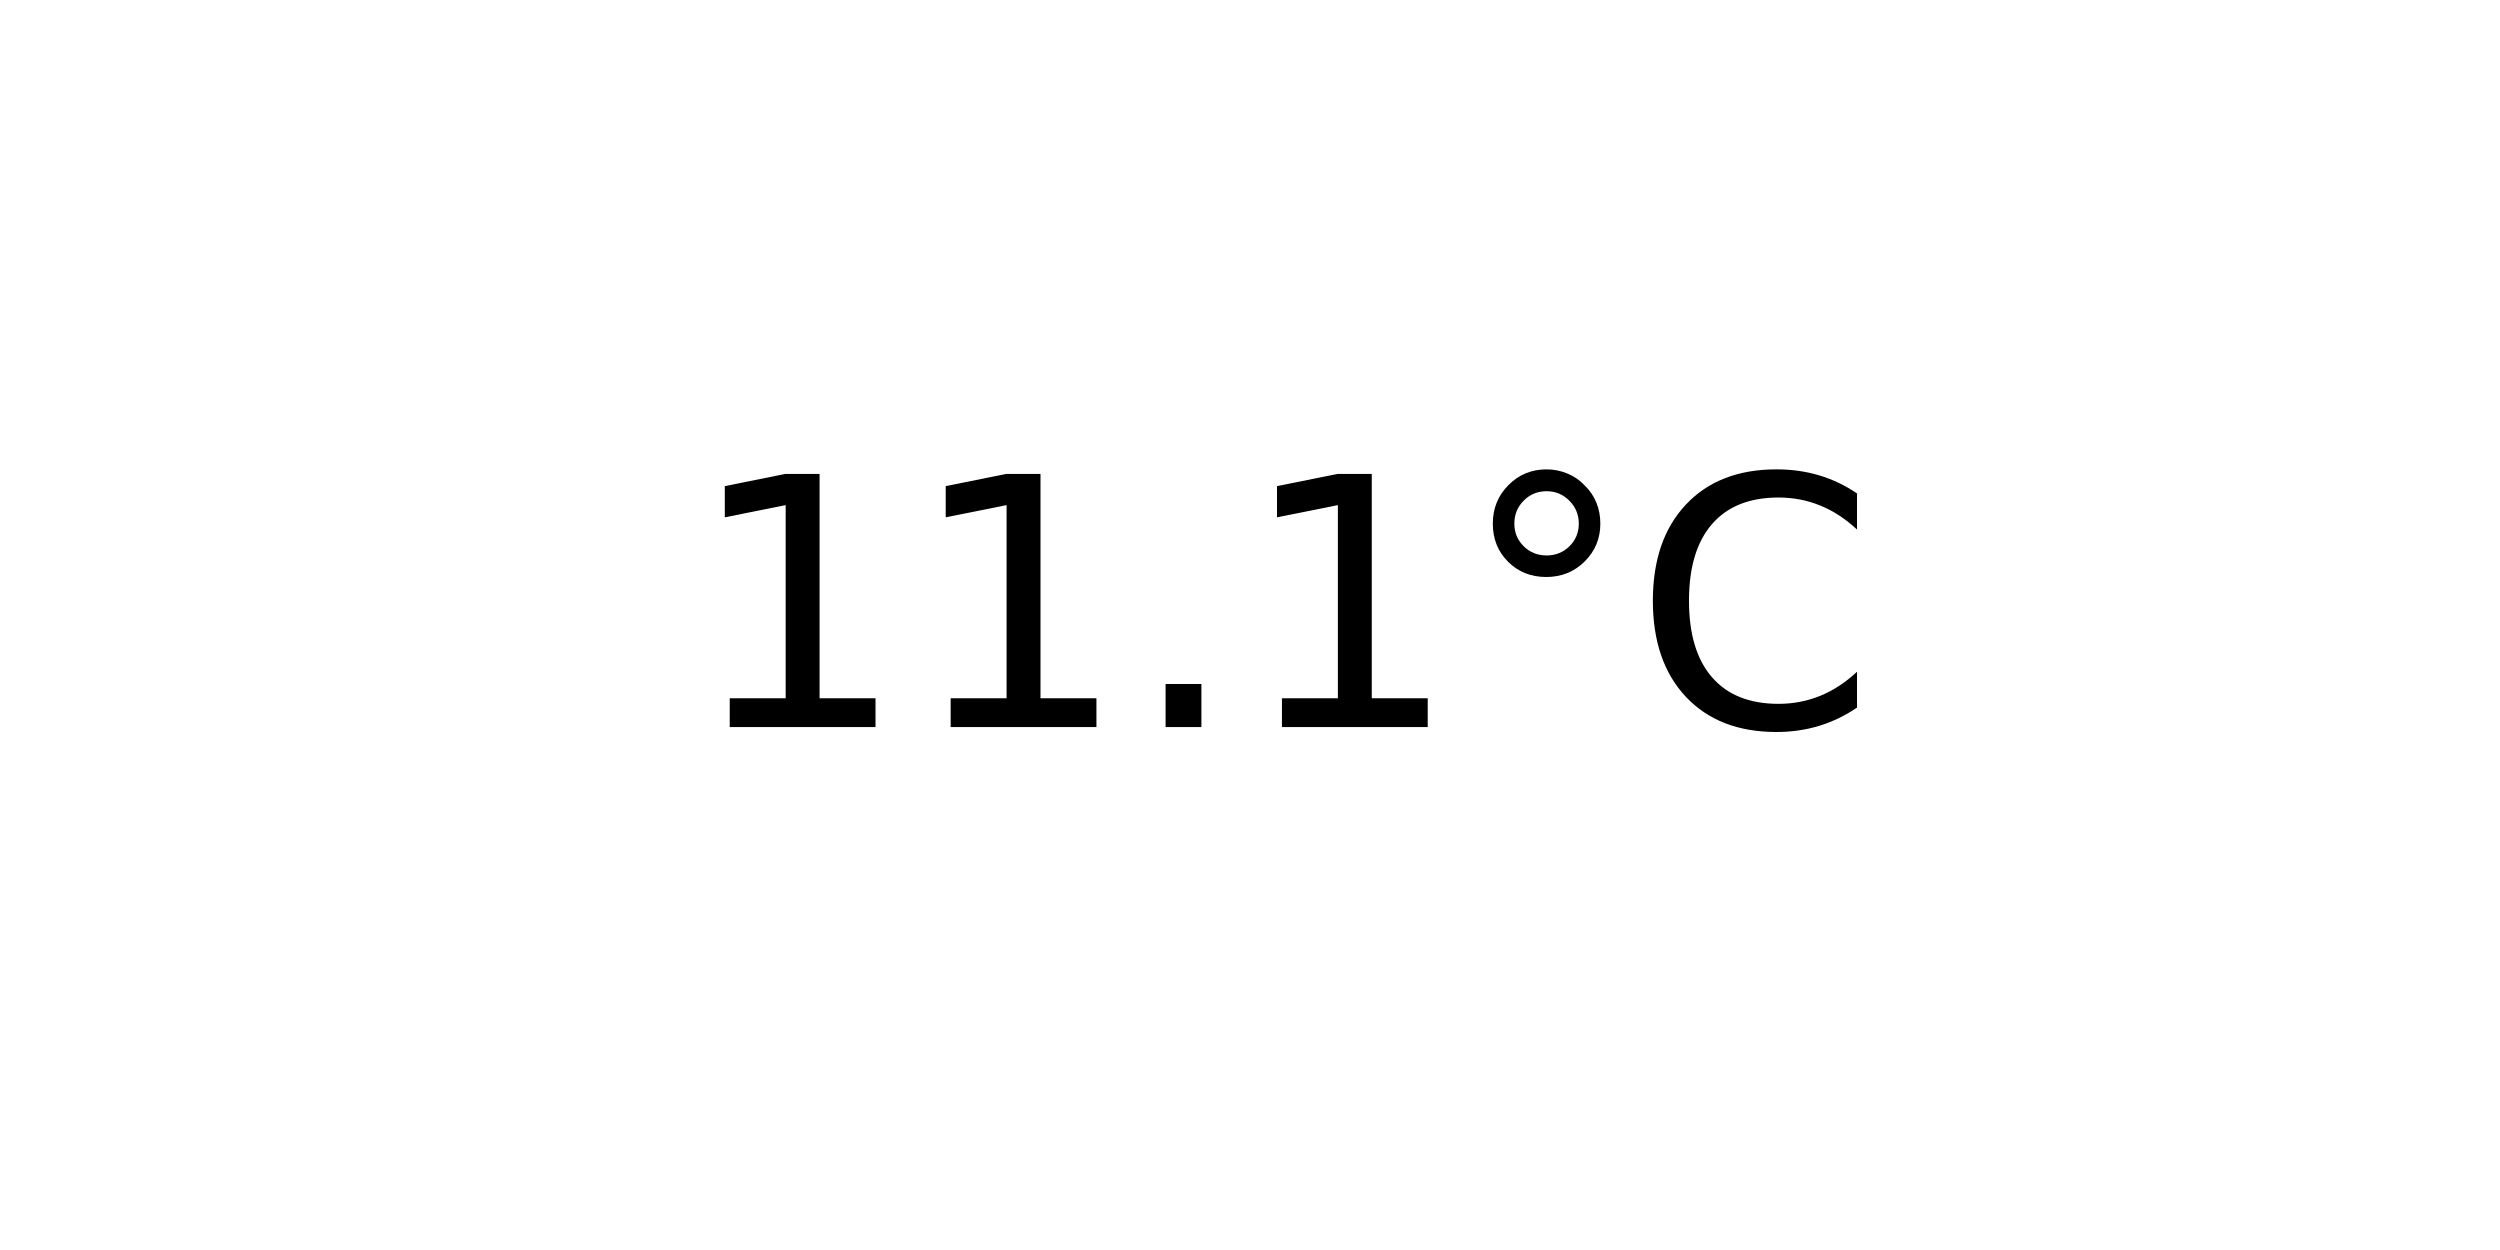
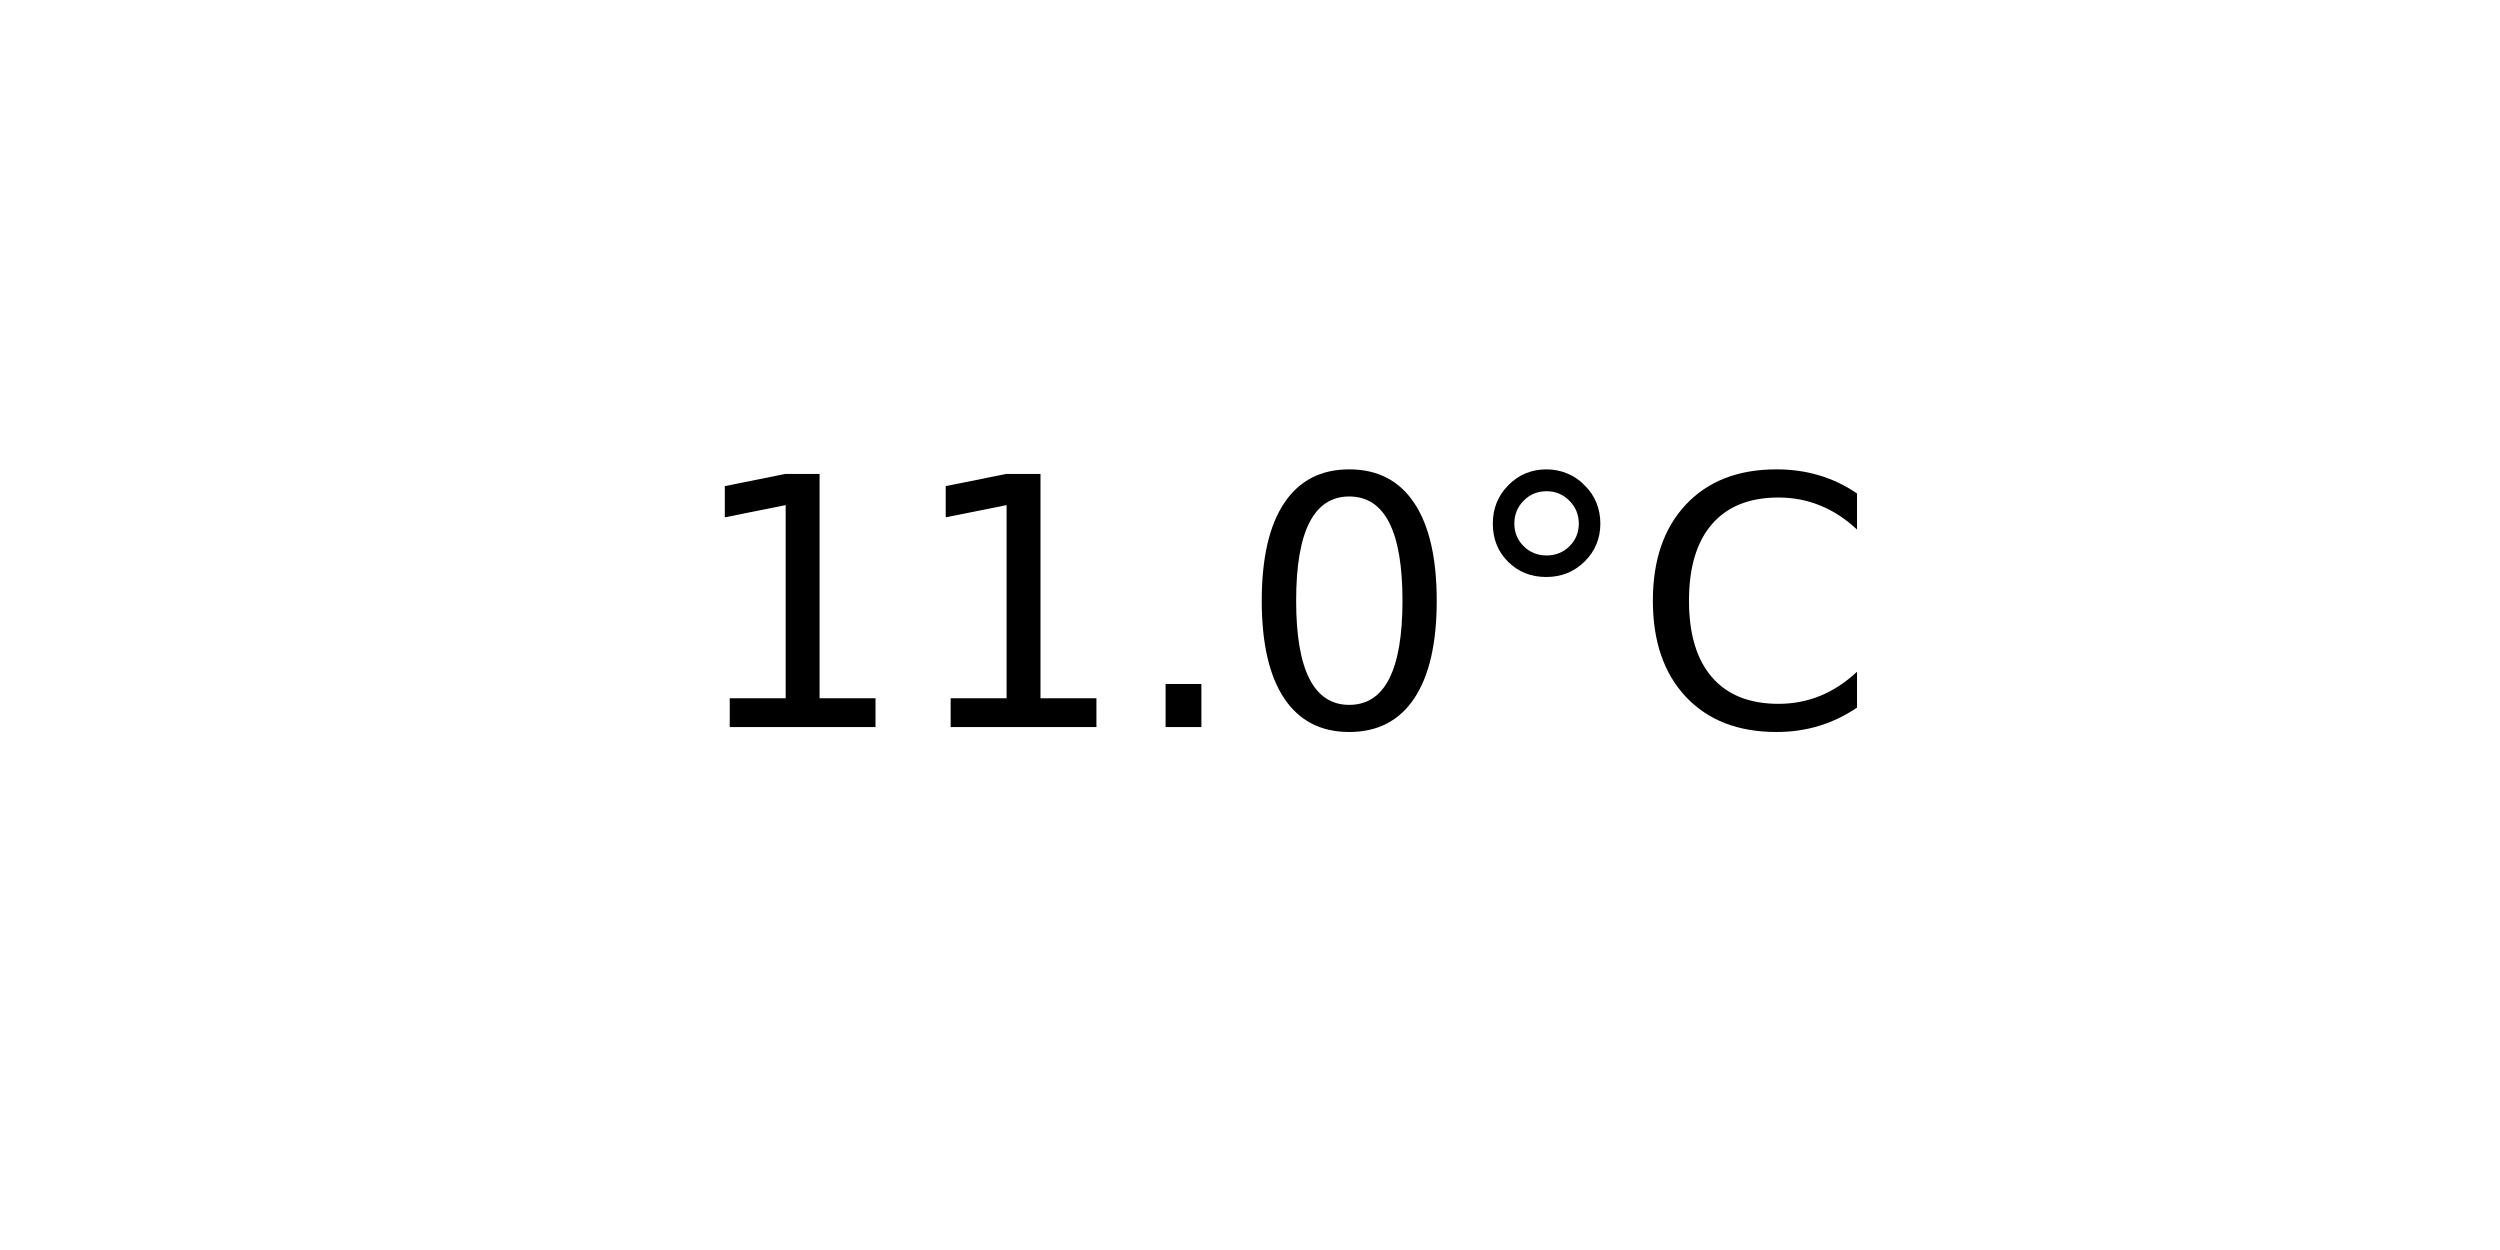
<svg xmlns="http://www.w3.org/2000/svg" xmlns:xlink="http://www.w3.org/1999/xlink" width="72pt" height="36pt" viewBox="0 0 72 36" version="1.1">
  <defs>
    <style type="text/css">*{stroke-linejoin: round; stroke-linecap: butt}</style>
  </defs>
  <g id="figure_1">
    <g id="axes_1">
      <g id="text_1">
        <g transform="translate(19.77578 20.93937) scale(0.1 -0.1)">
          <defs>
            <path id="DejaVuSans-31" d="M 794 531  L 1825 531  L 1825 4091  L 703 3866  L 703 4441  L 1819 4666  L 2450 4666  L 2450 531  L 3481 531  L 3481 0  L 794 0  L 794 531  z " transform="scale(0.015625)" />
            <path id="DejaVuSans-2e" d="M 684 794  L 1344 794  L 1344 0  L 684 0  L 684 794  z " transform="scale(0.015625)" />
+             <path id="DejaVuSans-30" d="M 2034 4250  Q 1547 4250 1301 3770  Q 1056 3291 1056 2328  Q 1056 1369 1301 889  Q 1547 409 2034 409  Q 2525 409 2770 889  Q 3016 1369 3016 2328  Q 3016 3291 2770 3770  Q 2525 4250 2034 4250  z M 2034 4750  Q 2819 4750 3233 4129  Q 3647 3509 3647 2328  Q 3647 1150 3233 529  Q 2819 -91 2034 -91  Q 1250 -91 836 529  Q 422 1150 422 2328  Q 422 3509 836 4129  Q 1250 4750 2034 4750  z " transform="scale(0.015625)" />
            <path id="DejaVuSans-b0" d="M 1600 4347  Q 1350 4347 1178 4173  Q 1006 4000 1006 3750  Q 1006 3503 1178 3333  Q 1350 3163 1600 3163  Q 1850 3163 2022 3333  Q 2194 3503 2194 3750  Q 2194 3997 2020 4172  Q 1847 4347 1600 4347  z M 1600 4750  Q 1800 4750 1984 4673  Q 2169 4597 2303 4453  Q 2447 4313 2519 4134  Q 2591 3956 2591 3750  Q 2591 3338 2302 3052  Q 2013 2766 1594 2766  Q 1172 2766 890 3047  Q 609 3328 609 3750  Q 609 4169 896 4459  Q 1184 4750 1600 4750  z " transform="scale(0.015625)" />
            <path id="DejaVuSans-43" d="M 4122 4306  L 4122 3641  Q 3803 3938 3442 4084  Q 3081 4231 2675 4231  Q 1875 4231 1450 3742  Q 1025 3253 1025 2328  Q 1025 1406 1450 917  Q 1875 428 2675 428  Q 3081 428 3442 575  Q 3803 722 4122 1019  L 4122 359  Q 3791 134 3420 21  Q 3050 -91 2638 -91  Q 1578 -91 968 557  Q 359 1206 359 2328  Q 359 3453 968 4101  Q 1578 4750 2638 4750  Q 3056 4750 3426 4639  Q 3797 4528 4122 4306  z " transform="scale(0.015625)" />
          </defs>
          <use xlink:href="#DejaVuSans-31" />
          <use xlink:href="#DejaVuSans-31" x="63.623" />
          <use xlink:href="#DejaVuSans-2e" x="127.246" />
-           <use xlink:href="#DejaVuSans-31" x="159.033" />
+           <use xlink:href="#DejaVuSans-30" x="159.033" />
          <use xlink:href="#DejaVuSans-b0" x="222.656" />
          <use xlink:href="#DejaVuSans-43" x="272.656" />
        </g>
      </g>
    </g>
  </g>
</svg>
